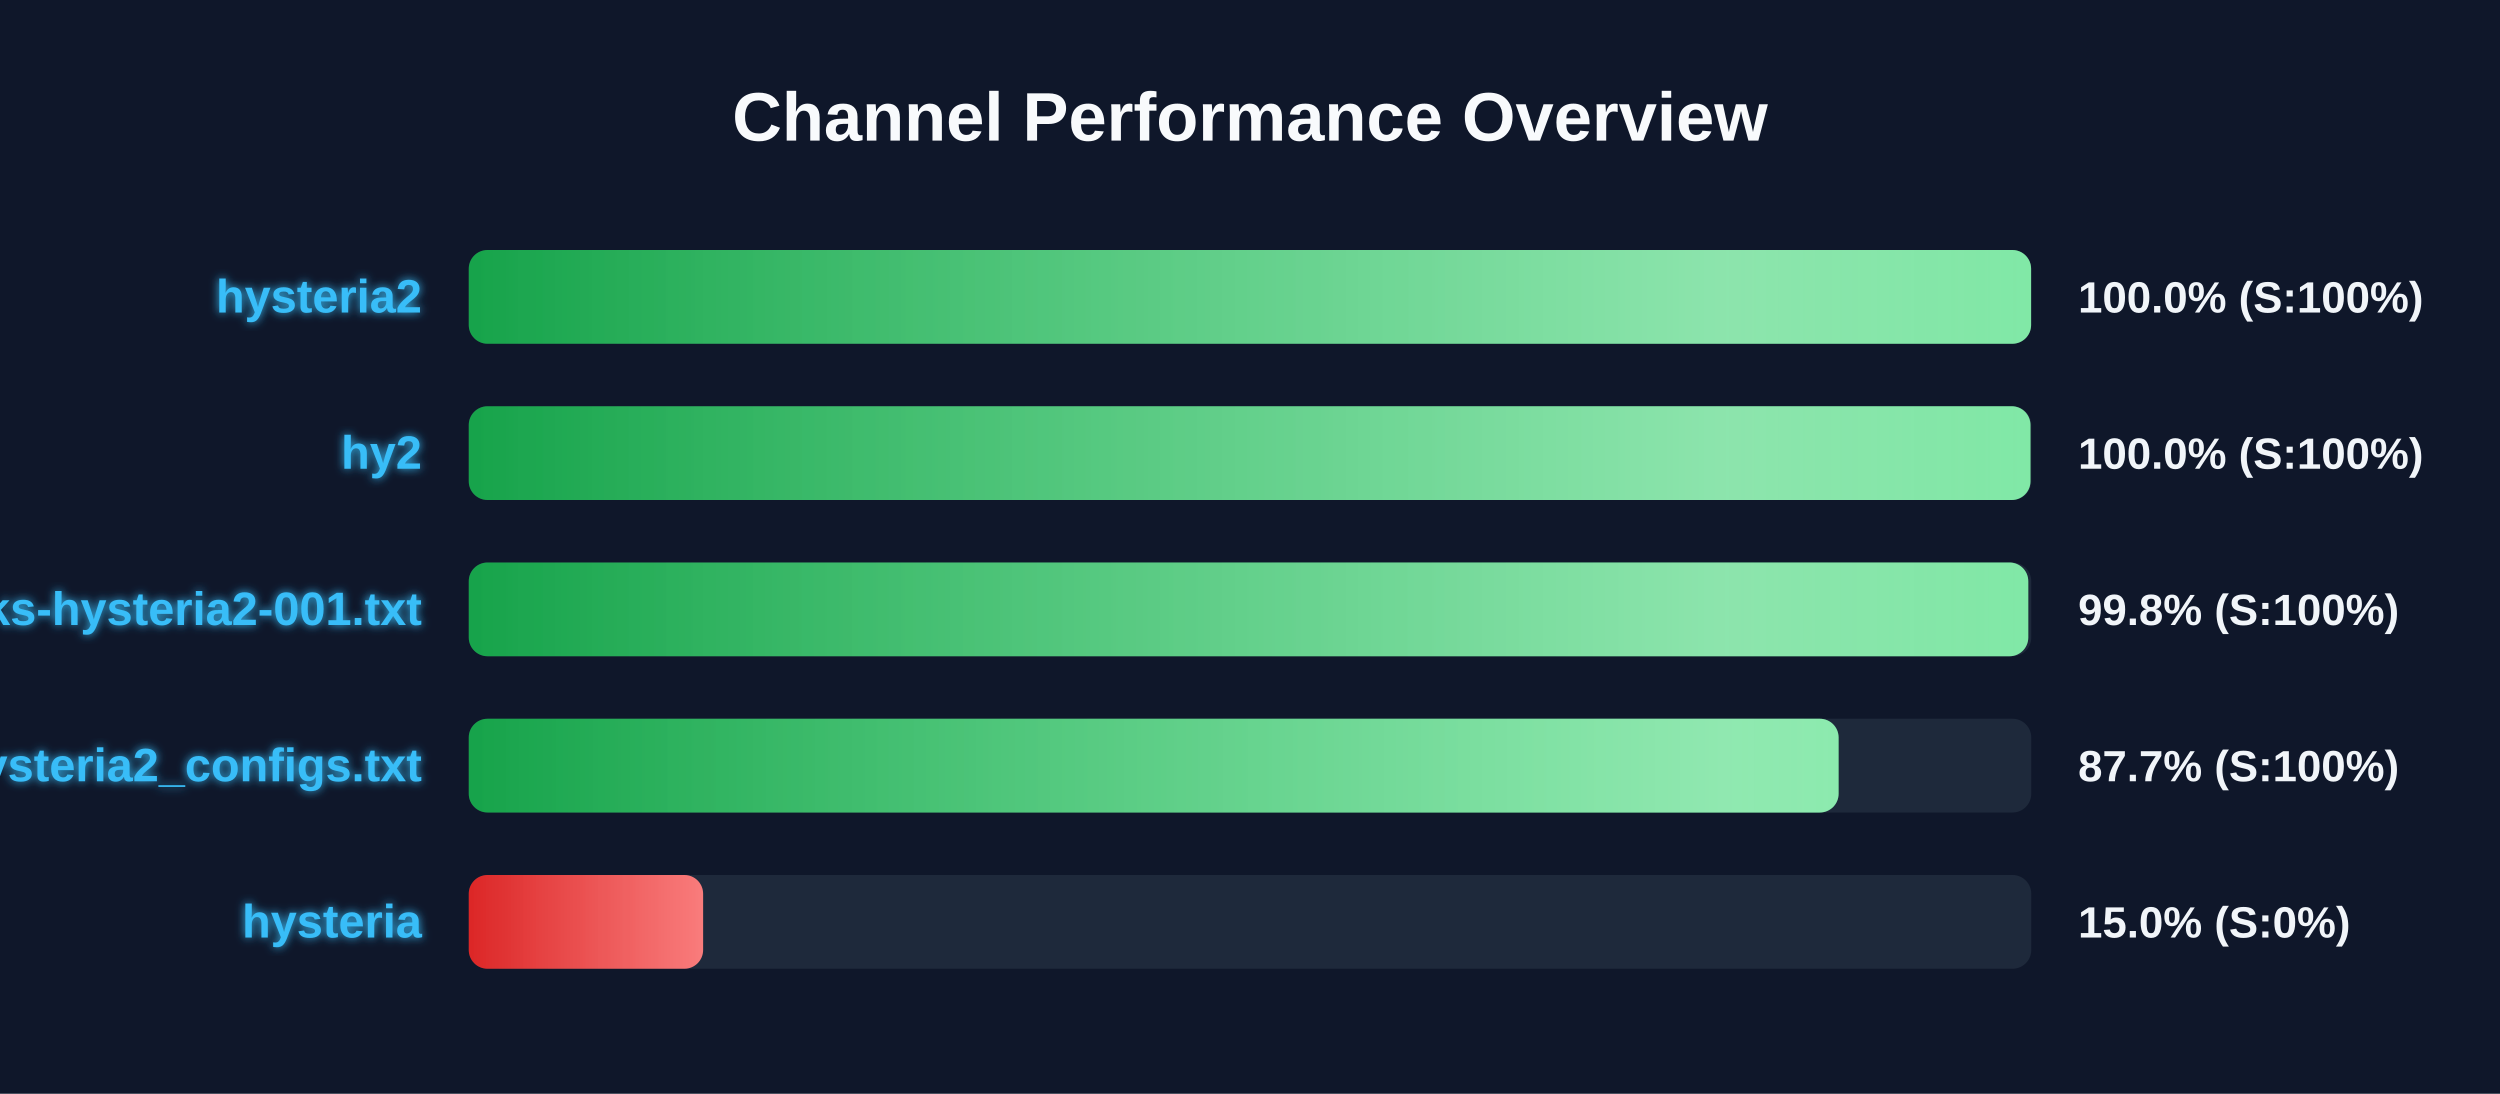
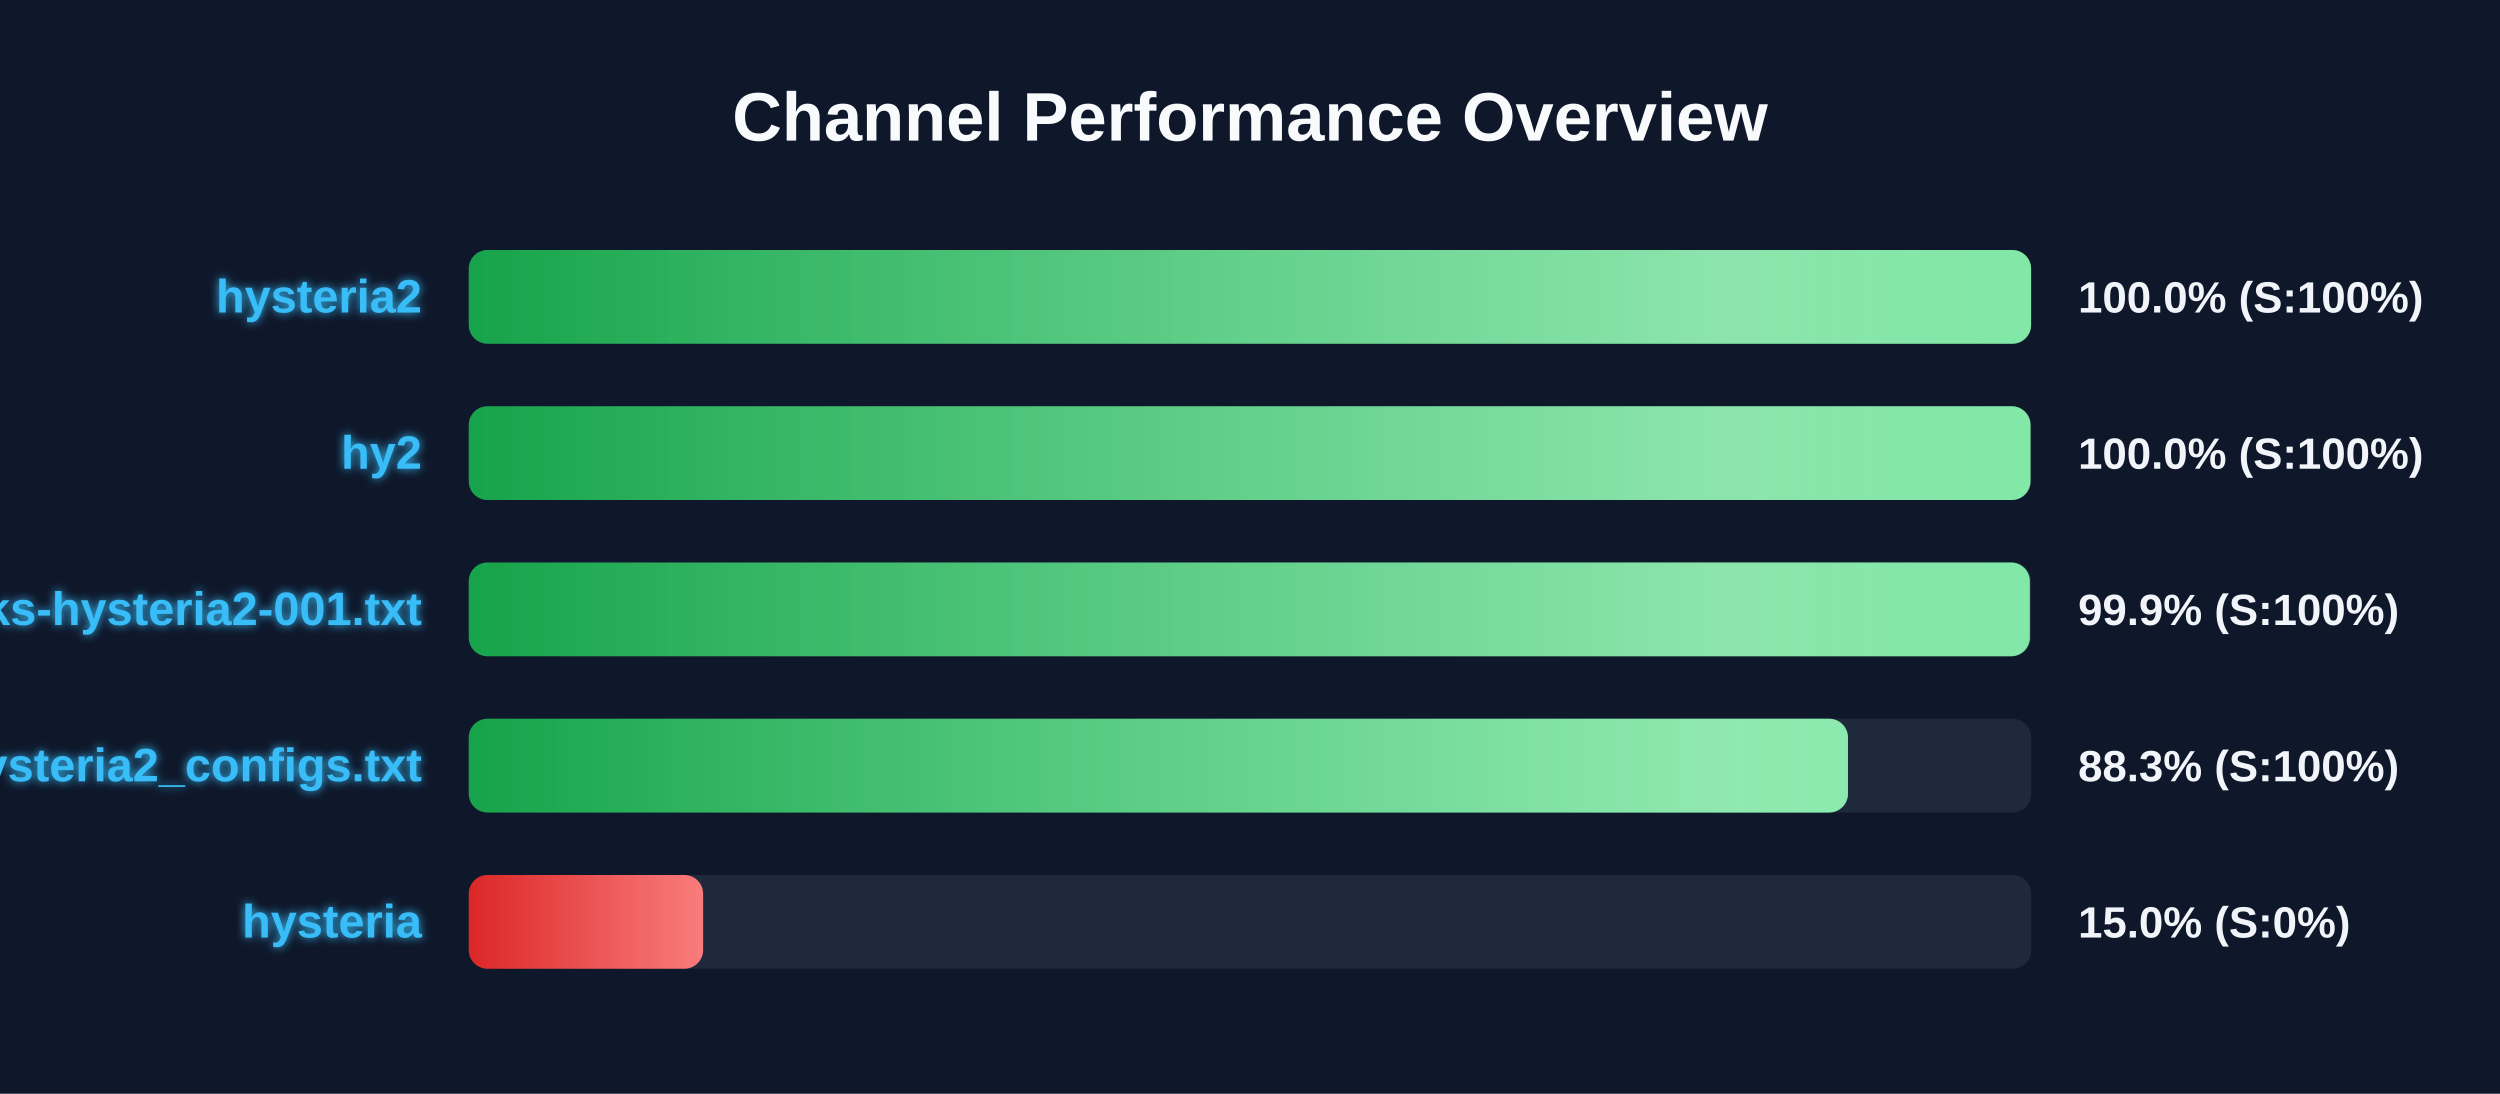
<svg xmlns="http://www.w3.org/2000/svg" width="800" height="350" version="1.1">
  <defs>
    <linearGradient id="grad-green" x1="0%" y1="0%" x2="100%" y2="0%">
      <stop offset="0%" stop-color="#16a34a" />
      <stop offset="100%" stop-color="#4ade80" />
    </linearGradient>
    <linearGradient id="grad-yellow" x1="0%" y1="0%" x2="100%" y2="0%">
      <stop offset="0%" stop-color="#ca8a04" />
      <stop offset="100%" stop-color="#fde047" />
    </linearGradient>
    <linearGradient id="grad-red" x1="0%" y1="0%" x2="100%" y2="0%">
      <stop offset="0%" stop-color="#dc2626" />
      <stop offset="100%" stop-color="#f87171" />
    </linearGradient>
    <linearGradient id="shimmer" x1="0%" y1="0%" x2="100%" y2="0%">
      <stop offset="0%" stop-color="rgba(255,255,255,0)" />
      <stop offset="50%" stop-color="rgba(255,255,255,0.4)" />
      <stop offset="100%" stop-color="rgba(255,255,255,0)" />
    </linearGradient>
    <filter id="glow" x="-20%" y="-20%" width="140%" height="140%">
      <feGaussianBlur stdDeviation="1.5" result="blur" />
      <feComposite in="SourceGraphic" in2="blur" operator="over" />
    </filter>
  </defs>
  <style>
        .bg-rect { fill: #0f172a; }
        .title { font: bold 22px 'Segoe UI', Arial, sans-serif; fill: #f8fafc; }
        .row { font: bold 15px 'Segoe UI', Arial, sans-serif; fill: #38bdf8; filter: url(#glow); }
        .score { font: bold 14px 'Segoe UI', Arial, sans-serif; fill: #f1f5f9; }
        @keyframes shimmer-anim {
            0% { transform: translateX(-100%); }
            100% { transform: translateX(200%); }
        }
        .shimmer-rect {
            animation: shimmer-anim 2.5s infinite linear;
        }
    </style>
  <rect width="100%" height="100%" class="bg-rect" />
  <text x="400" y="45" text-anchor="middle" class="title">Channel Performance Overview</text>
  <rect x="150" y="80" width="500" height="30" fill="#1e293b" rx="6" />
  <clipPath id="clip-0">
    <rect x="150" y="80" width="499.95" height="30" rx="6" />
  </clipPath>
  <rect x="150" y="80" width="499.95" height="30" fill="url(#grad-green)" rx="6" />
  <g clip-path="url(#clip-0)">
    <rect x="150" y="80" width="100%" height="30" fill="url(#shimmer)" class="shimmer-rect" />
  </g>
  <text x="135" y="100" text-anchor="end" class="row">hysteria2</text>
  <text x="665" y="100" text-anchor="start" class="score">100.0% (S:100%)</text>
  <rect x="150" y="130" width="500" height="30" fill="#1e293b" rx="6" />
  <clipPath id="clip-1">
    <rect x="150" y="130" width="499.75" height="30" rx="6" />
  </clipPath>
  <rect x="150" y="130" width="499.75" height="30" fill="url(#grad-green)" rx="6" />
  <g clip-path="url(#clip-1)">
    <rect x="150" y="130" width="100%" height="30" fill="url(#shimmer)" class="shimmer-rect" />
  </g>
  <text x="135" y="150" text-anchor="end" class="row">hy2</text>
  <text x="665" y="150" text-anchor="start" class="score">100.0% (S:100%)</text>
  <rect x="150" y="180" width="500" height="30" fill="#1e293b" rx="6" />
  <clipPath id="clip-2">
-     <rect x="150" y="180" width="499.05" height="30" rx="6" />
+     <rect x="150" y="180" width="499.55" height="30" rx="6" />
  </clipPath>
-   <rect x="150" y="180" width="499.05" height="30" fill="url(#grad-green)" rx="6" />
+   <rect x="150" y="180" width="499.55" height="30" fill="url(#grad-green)" rx="6" />
  <g clip-path="url(#clip-2)">
    <rect x="150" y="180" width="100%" height="30" fill="url(#shimmer)" class="shimmer-rect" />
  </g>
  <text x="135" y="200" text-anchor="end" class="row">EbraSha-Protocol-Chunks-hysteria2-001.txt</text>
-   <text x="665" y="200" text-anchor="start" class="score">99.8% (S:100%)</text>
+   <text x="665" y="200" text-anchor="start" class="score">99.9% (S:100%)</text>
  <rect x="150" y="230" width="500" height="30" fill="#1e293b" rx="6" />
  <clipPath id="clip-3">
-     <rect x="150" y="230" width="438.35" height="30" rx="6" />
+     <rect x="150" y="230" width="441.35" height="30" rx="6" />
  </clipPath>
-   <rect x="150" y="230" width="438.35" height="30" fill="url(#grad-green)" rx="6" />
+   <rect x="150" y="230" width="441.35" height="30" fill="url(#grad-green)" rx="6" />
  <g clip-path="url(#clip-3)">
    <rect x="150" y="230" width="100%" height="30" fill="url(#shimmer)" class="shimmer-rect" />
  </g>
  <text x="135" y="250" text-anchor="end" class="row">hysteria2_configs.txt</text>
-   <text x="665" y="250" text-anchor="start" class="score">87.7% (S:100%)</text>
+   <text x="665" y="250" text-anchor="start" class="score">88.3% (S:100%)</text>
  <rect x="150" y="280" width="500" height="30" fill="#1e293b" rx="6" />
  <clipPath id="clip-4">
    <rect x="150" y="280" width="75.0" height="30" rx="6" />
  </clipPath>
  <rect x="150" y="280" width="75.0" height="30" fill="url(#grad-red)" rx="6" />
  <g clip-path="url(#clip-4)">
    <rect x="150" y="280" width="100%" height="30" fill="url(#shimmer)" class="shimmer-rect" />
  </g>
  <text x="135" y="300" text-anchor="end" class="row">hysteria</text>
  <text x="665" y="300" text-anchor="start" class="score">15.0% (S:0%)</text>
</svg>
